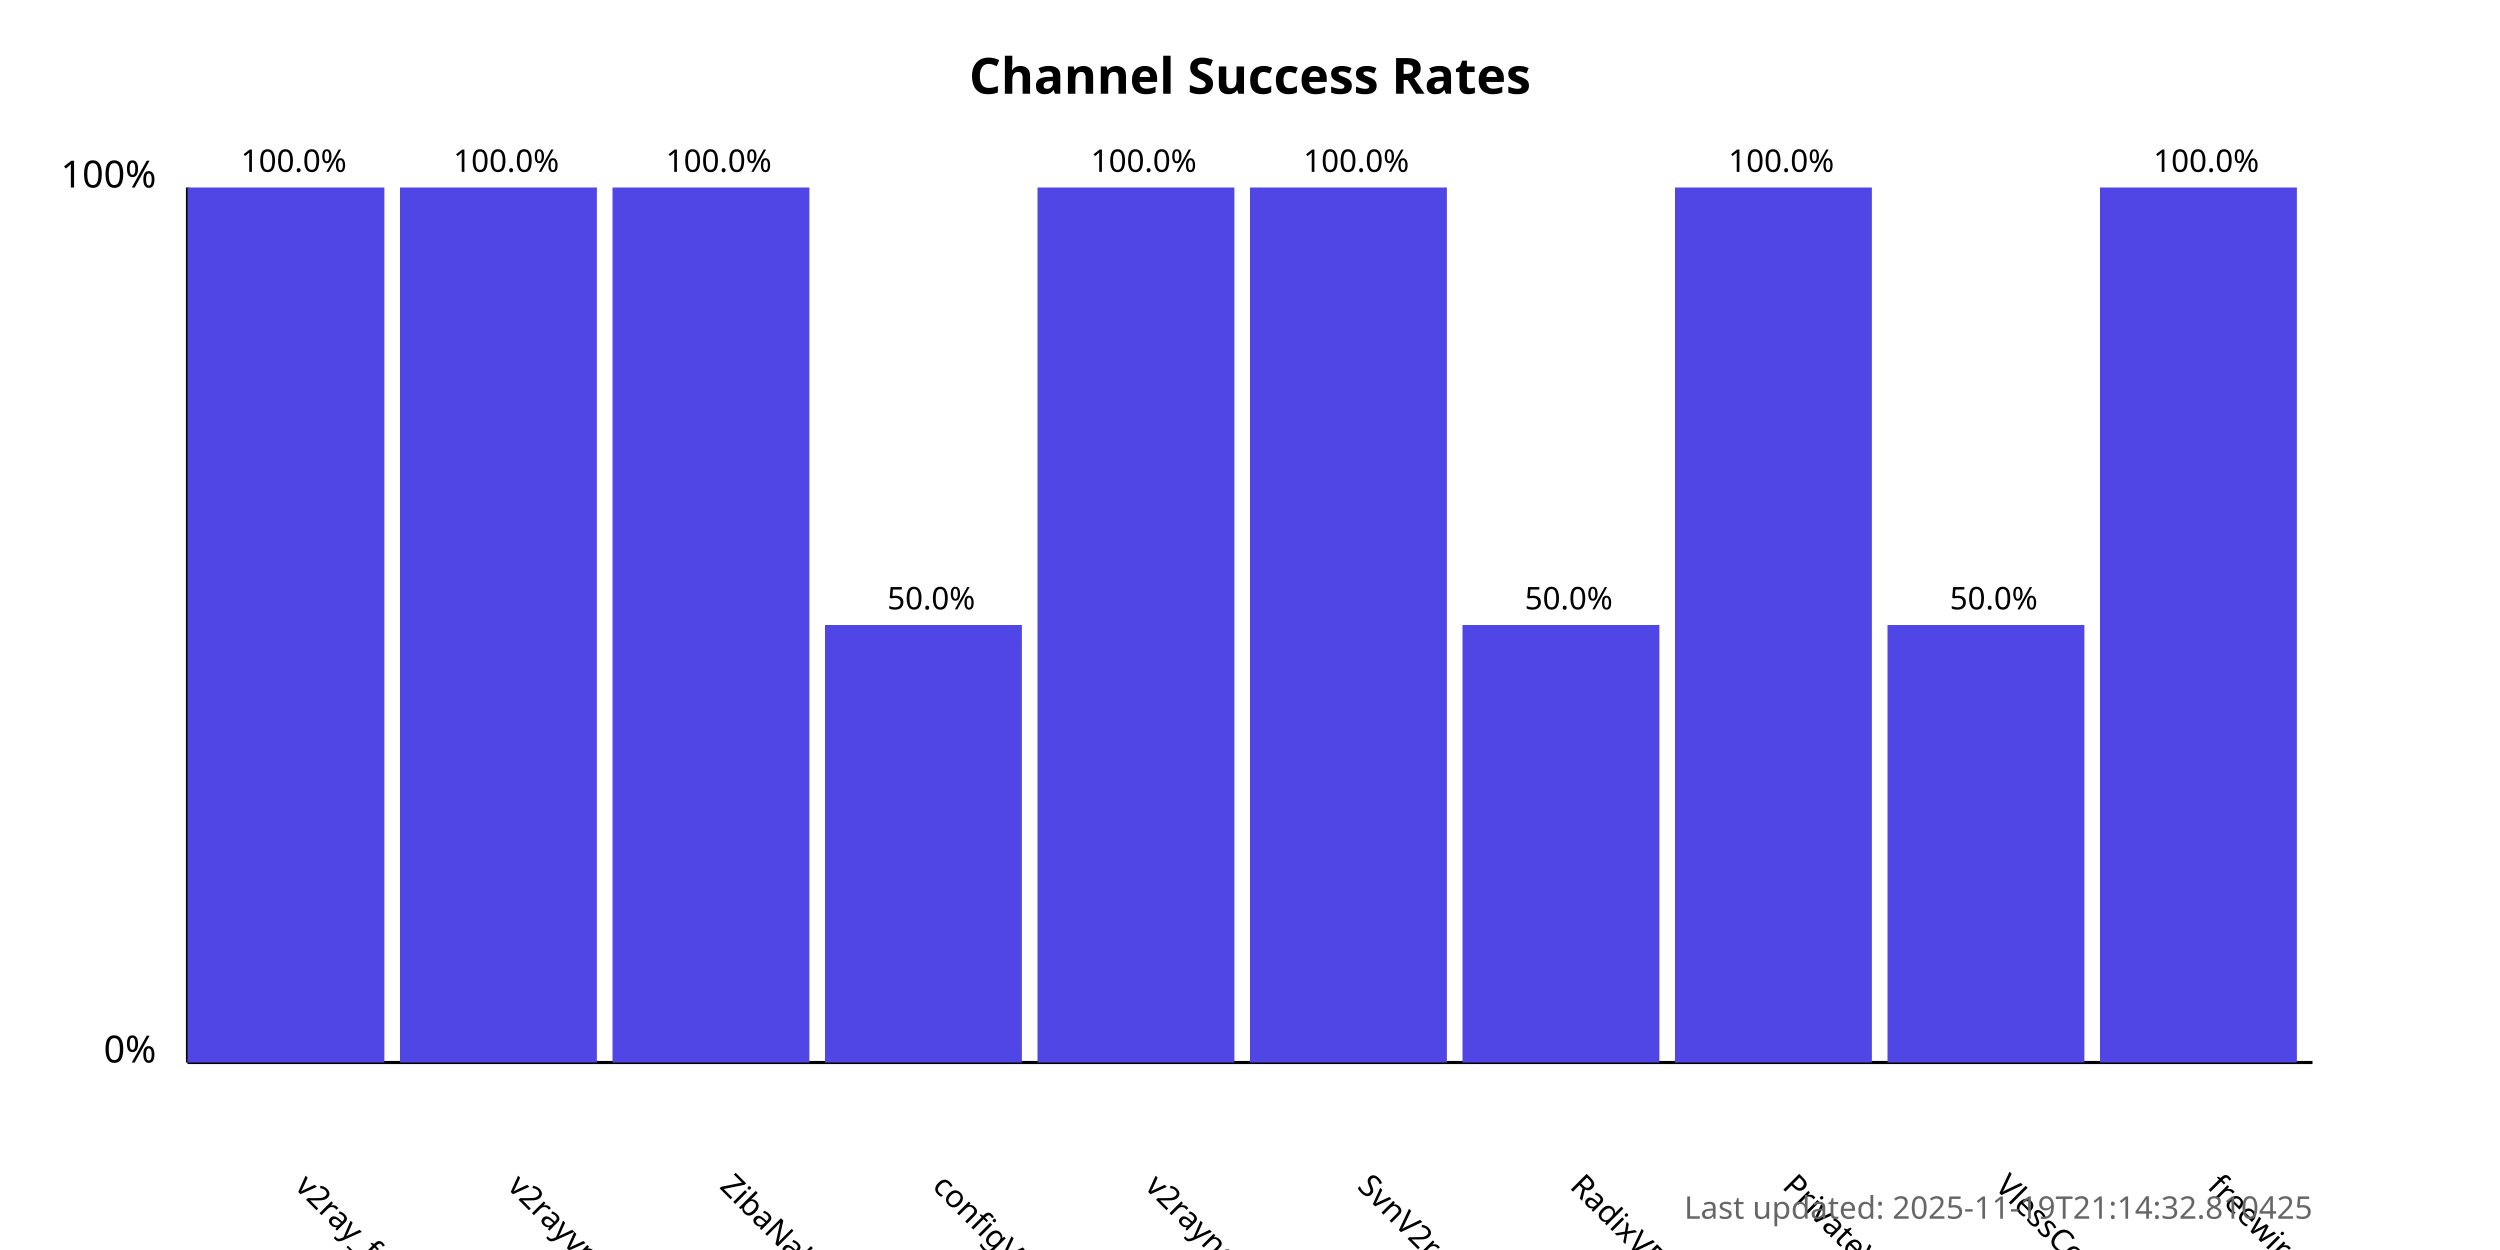
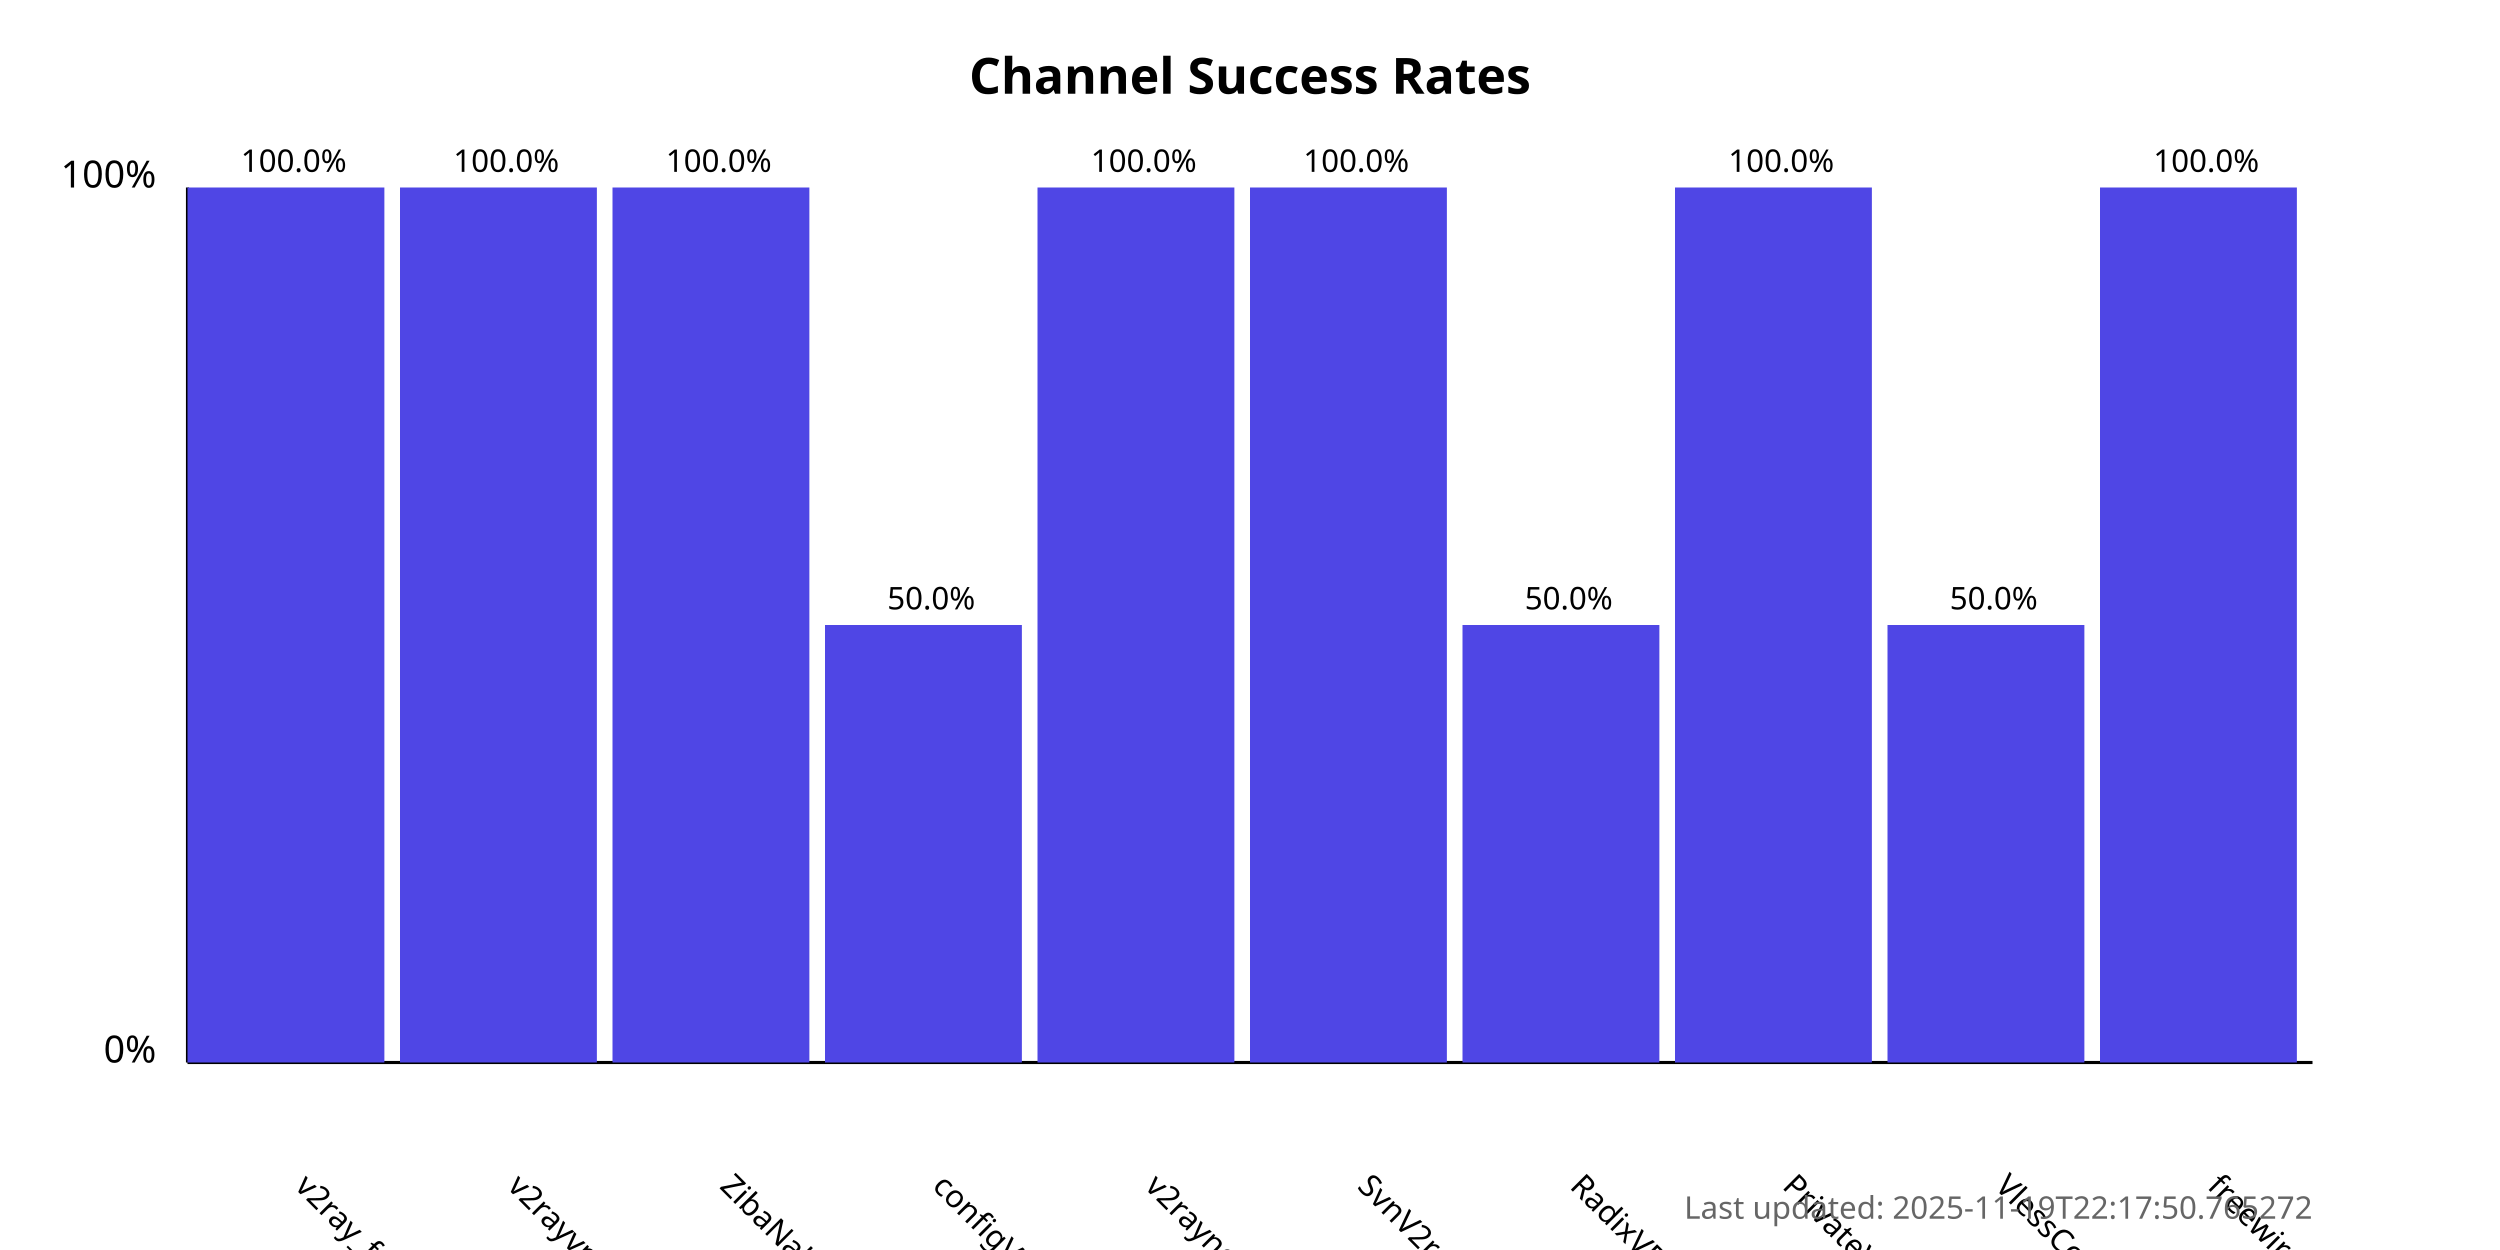
<svg xmlns="http://www.w3.org/2000/svg" width="800" height="400">
  <style>
            .chart-title { font: bold 16px sans-serif; }
            .axis-label { font: 12px sans-serif; }
            .tick-label { font: 10px sans-serif; }
            .bar { fill: #4f46e5; }
            .bar:hover { fill: #6366f1; }
            .timestamp { font: 10px sans-serif; fill: #666; }
        </style>
  <text x="400.0" y="30" text-anchor="middle" class="chart-title">
            Channel Success Rates
        </text>
  <line x1="60" y1="340" x2="60" y2="60" stroke="black" stroke-width="1" />
  <line x1="60" y1="340" x2="740" y2="340" stroke="black" stroke-width="1" />
  <text x="50" y="340" text-anchor="end" class="axis-label">0%</text>
  <text x="50" y="60" text-anchor="end" class="axis-label">100%</text>
  <g>
    <rect x="60" y="60.0" width="63.0" height="280.0" class="bar" />
    <text x="94.0" y="380" transform="rotate(45, 94.0, 380)" text-anchor="start" class="tick-label">
                v2ray_free_conf
            </text>
    <text x="94.0" y="55.0" text-anchor="middle" class="tick-label">
                100.0%
            </text>
  </g>
  <g>
    <rect x="128.0" y="60.0" width="63.0" height="280.0" class="bar" />
    <text x="162.0" y="380" transform="rotate(45, 162.0, 380)" text-anchor="start" class="tick-label">
                v2rayvpno
            </text>
    <text x="162.0" y="55.0" text-anchor="middle" class="tick-label">
                100.0%
            </text>
  </g>
  <g>
    <rect x="196.0" y="60.0" width="63.0" height="280.0" class="bar" />
    <text x="230.0" y="380" transform="rotate(45, 230.0, 380)" text-anchor="start" class="tick-label">
                ZibaNabz
            </text>
    <text x="230.0" y="55.0" text-anchor="middle" class="tick-label">
                100.0%
            </text>
  </g>
  <g>
    <rect x="264.0" y="200.0" width="63.0" height="140.0" class="bar" />
    <text x="298.0" y="380" transform="rotate(45, 298.0, 380)" text-anchor="start" class="tick-label">
                configV2rayForFree
            </text>
    <text x="298.0" y="195.0" text-anchor="middle" class="tick-label">
                50.0%
            </text>
  </g>
  <g>
    <rect x="332.0" y="60.0" width="63.0" height="280.0" class="bar" />
    <text x="366.0" y="380" transform="rotate(45, 366.0, 380)" text-anchor="start" class="tick-label">
                v2rayngvpn
            </text>
    <text x="366.0" y="55.0" text-anchor="middle" class="tick-label">
                100.0%
            </text>
  </g>
  <g>
    <rect x="400.0" y="60.0" width="63.0" height="280.0" class="bar" />
    <text x="434.0" y="380" transform="rotate(45, 434.0, 380)" text-anchor="start" class="tick-label">
                SvnV2ray
            </text>
    <text x="434.0" y="55.0" text-anchor="middle" class="tick-label">
                100.0%
            </text>
  </g>
  <g>
    <rect x="468.0" y="200.0" width="63.0" height="140.0" class="bar" />
    <text x="502.0" y="380" transform="rotate(45, 502.0, 380)" text-anchor="start" class="tick-label">
                RadixVPN
            </text>
    <text x="502.0" y="195.0" text-anchor="middle" class="tick-label">
                50.0%
            </text>
  </g>
  <g>
    <rect x="536.0" y="60.0" width="63.0" height="280.0" class="bar" />
    <text x="570.0" y="380" transform="rotate(45, 570.0, 380)" text-anchor="start" class="tick-label">
                PrivateVPNs
            </text>
    <text x="570.0" y="55.0" text-anchor="middle" class="tick-label">
                100.0%
            </text>
  </g>
  <g>
    <rect x="604.0" y="200.0" width="63.0" height="140.0" class="bar" />
    <text x="638.0" y="380" transform="rotate(45, 638.0, 380)" text-anchor="start" class="tick-label">
                VlessConfig
            </text>
    <text x="638.0" y="195.0" text-anchor="middle" class="tick-label">
                50.0%
            </text>
  </g>
  <g>
    <rect x="672.0" y="60.0" width="63.0" height="280.0" class="bar" />
    <text x="706.0" y="380" transform="rotate(45, 706.0, 380)" text-anchor="start" class="tick-label">
                freewireguard
            </text>
    <text x="706.0" y="55.0" text-anchor="middle" class="tick-label">
                100.0%
            </text>
  </g>
  <text x="740" y="390" text-anchor="end" class="timestamp">
-             Last updated: 2025-11-19T21:14:32.810425
+             Last updated: 2025-11-19T22:17:50.765272
        </text>
</svg>
